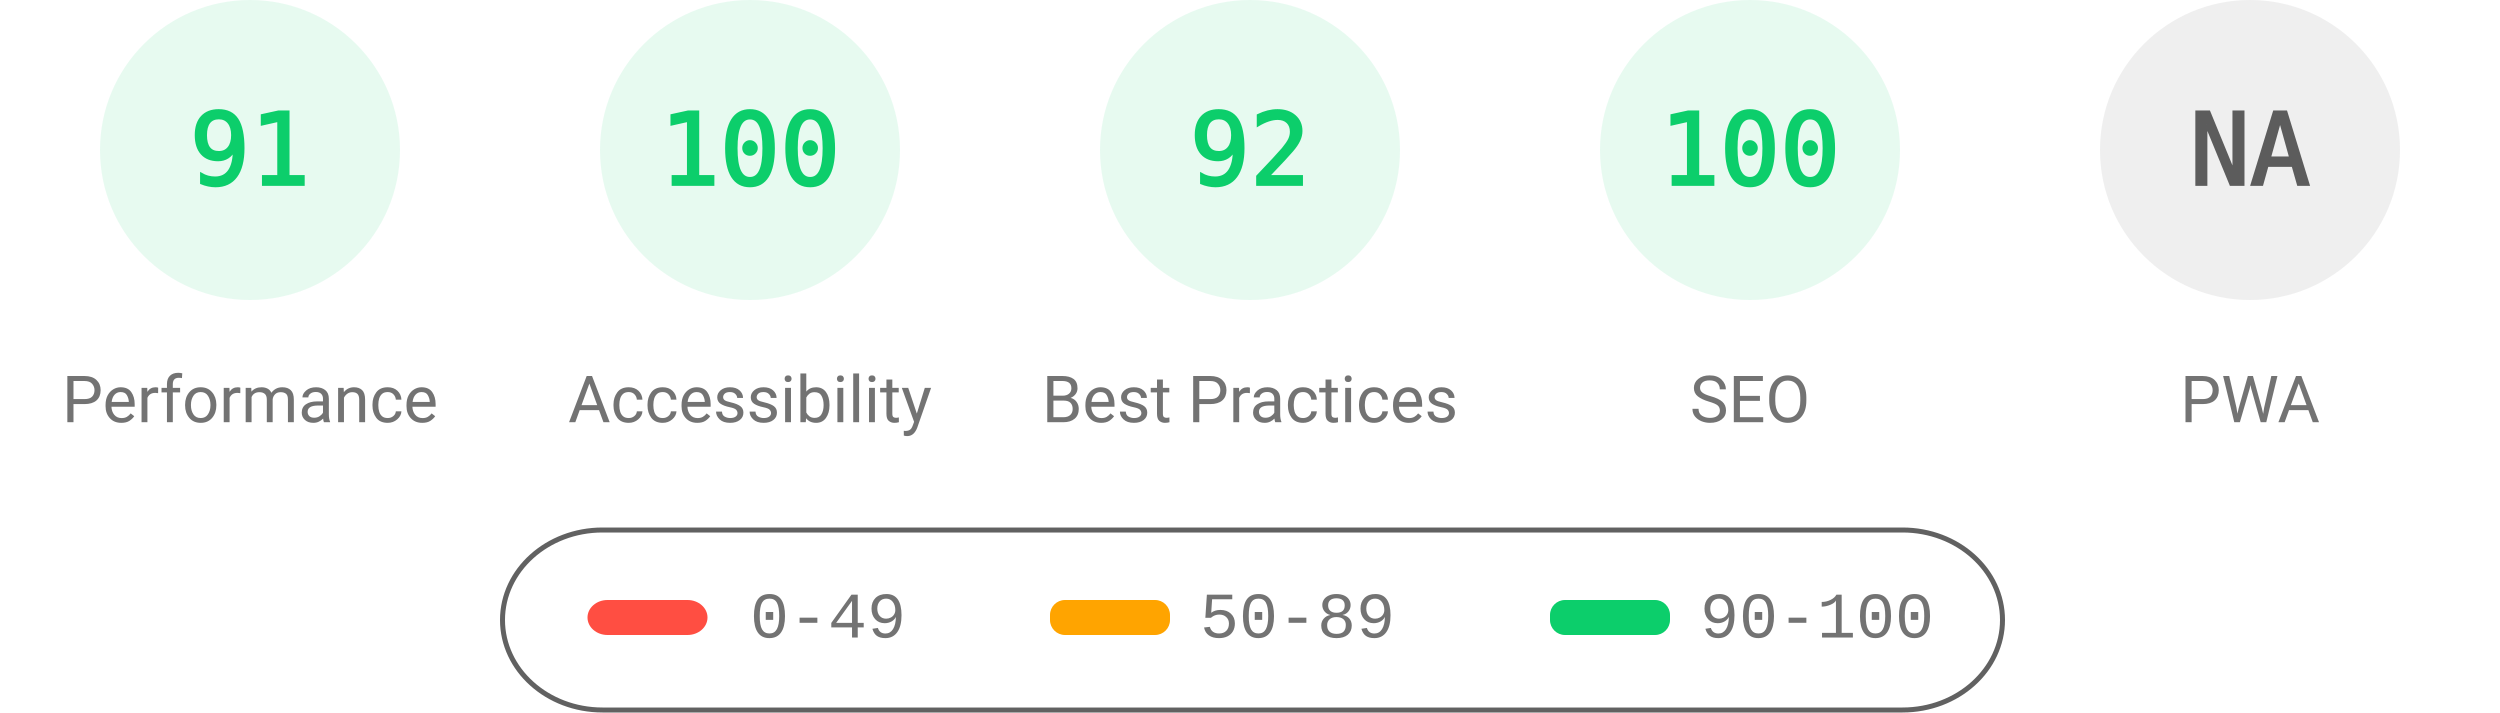
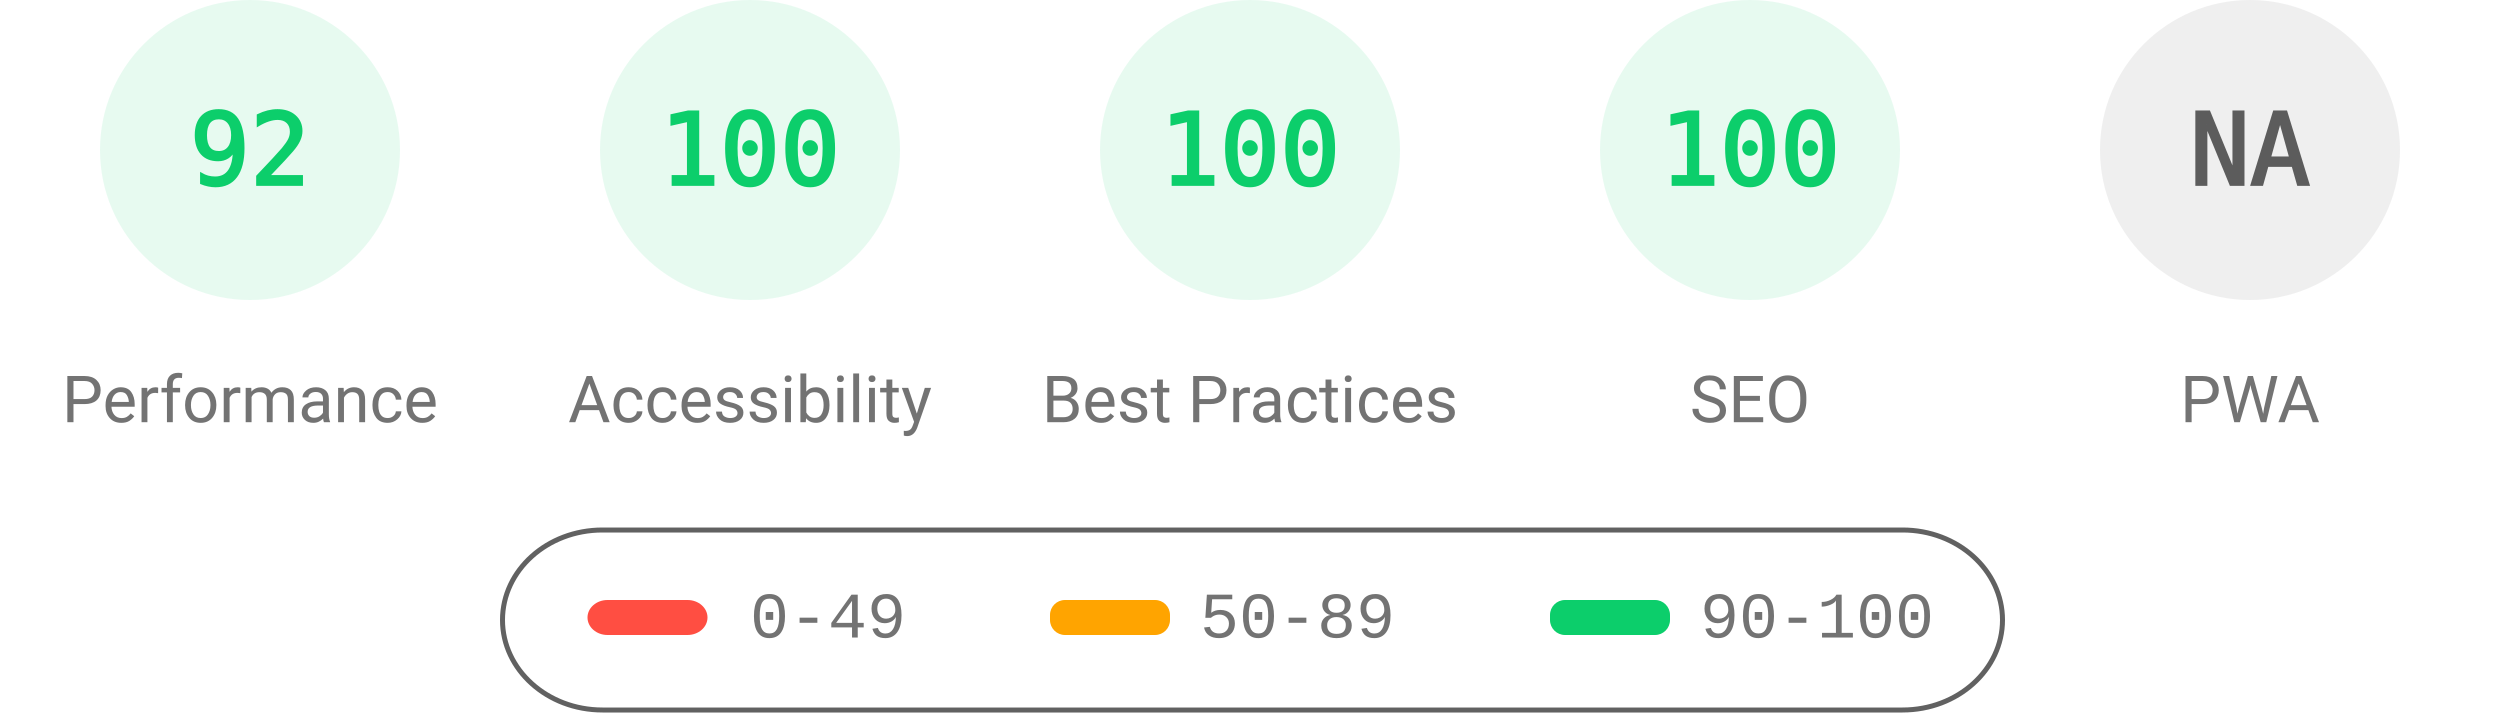
<svg xmlns="http://www.w3.org/2000/svg" fill="none" width="1000" height="285">
  <style>.gauge-base{opacity:.1}.gauge-arc{fill:none;animation-delay:250ms;stroke-linecap:round;transform:rotate(-90deg);transform-origin:100px 60px;animation:load-gauge 1s ease forwards}.guage-text{font-size:40px;font-family:monospace;text-align:center}.guage-red{color:#ff4e42;fill:#ff4e42;stroke:#ff4e42}.guage-orange{color:#ffa400;fill:#ffa400;stroke:#ffa400}.guage-green{color:#0cce6b;fill:#0cce6b;stroke:#0cce6b}.guage-undefined{color:#5c5c5c;fill:#5c5c5c;stroke:#5c5c5c}.guage-title{color:#737373;fill:#737373;stroke:none;font-size:26px;line-height:26px;font-family:Roboto,Halvetica,Arial,sans-serif}@keyframes load-gauge{from{stroke-dasharray:0 352.858}}</style>
  <svg class="guage-div guage-perf guage-green" viewBox="0 0 200 200" width="200" height="200">
    <circle class="gauge-base" r="56" cx="100" cy="60" stroke-width="8" />
-     <circle class="gauge-arc guage-arc-1" r="56" cx="100" cy="60" stroke-width="8" style="stroke-dasharray:320.191,351.858" />
-     <text class="guage-text" x="100" y="60" alignment-baseline="central" dominant-baseline="central" text-anchor="middle">91</text>
+     <circle class="gauge-arc guage-arc-1" r="56" cx="100" cy="60" stroke-width="8" style="stroke-dasharray:323.709,351.858" />
+     <text class="guage-text" x="100" y="60" alignment-baseline="central" dominant-baseline="central" text-anchor="middle">92</text>
    <text class="guage-title" x="100" y="160" alignment-baseline="central" dominant-baseline="central" text-anchor="middle">Performance</text>
  </svg>
  <svg class="guage-div guage-acc guage-green" viewBox="0 0 200 200" width="200" height="200" x="200">
    <circle class="gauge-base" r="56" cx="100" cy="60" stroke-width="8" />
    <circle class="gauge-arc guage-arc-2" r="56" cx="100" cy="60" stroke-width="8" style="stroke-dasharray:351.858,351.858" />
    <text class="guage-text" x="100" y="60" alignment-baseline="central" dominant-baseline="central" text-anchor="middle">100</text>
    <text class="guage-title" x="100" y="160" alignment-baseline="central" dominant-baseline="central" text-anchor="middle">Accessibility</text>
  </svg>
  <svg class="guage-div guage-best guage-green" viewBox="0 0 200 200" width="200" height="200" x="400">
    <circle class="gauge-base" r="56" cx="100" cy="60" stroke-width="8" />
-     <circle class="gauge-arc guage-arc-3" r="56" cx="100" cy="60" stroke-width="8" style="stroke-dasharray:323.709,351.858" />
-     <text class="guage-text" x="100" y="60" alignment-baseline="central" dominant-baseline="central" text-anchor="middle">92</text>
+     <circle class="gauge-arc guage-arc-3" r="56" cx="100" cy="60" stroke-width="8" style="stroke-dasharray:351.858,351.858" />
+     <text class="guage-text" x="100" y="60" alignment-baseline="central" dominant-baseline="central" text-anchor="middle">100</text>
    <text class="guage-title" x="100" y="160" alignment-baseline="central" dominant-baseline="central" text-anchor="middle">Best Practices</text>
  </svg>
  <svg class="guage-div guage-seo guage-green" viewBox="0 0 200 200" width="200" height="200" x="600">
    <circle class="gauge-base" r="56" cx="100" cy="60" stroke-width="8" />
    <circle class="gauge-arc guage-arc-4" r="56" cx="100" cy="60" stroke-width="8" style="stroke-dasharray:351.858,351.858" />
    <text class="guage-text" x="100" y="60" alignment-baseline="central" dominant-baseline="central" text-anchor="middle">100</text>
    <text class="guage-title" x="100" y="160" alignment-baseline="central" dominant-baseline="central" text-anchor="middle">SEO</text>
  </svg>
  <svg class="guage-div guage-pwa guage-undefined" viewBox="0 0 200 200" width="200" height="200" x="800">
    <circle class="gauge-base" r="56" cx="100" cy="60" stroke-width="8" />
    <circle class="gauge-arc guage-arc-4" r="56" cx="100" cy="60" stroke-width="8" style="stroke-dasharray:351.858,351.858" />
    <text class="guage-text" x="100" y="60" alignment-baseline="central" dominant-baseline="central" text-anchor="middle">NA</text>
    <text class="guage-title" x="100" y="160" alignment-baseline="central" dominant-baseline="central" text-anchor="middle">PWA</text>
  </svg>
  <svg width="604" height="76" x="200" y="210">
    <path fill="none" id="canvas_background" d="M-1-1h604v80H-1z" />
    <rect fill-opacity="0" stroke="#616161" stroke-width="2" rx="40" id="svg_2" height="72" width="600" y="2" x="1" fill="#000" />
    <rect stroke="#000" rx="8" id="svg_3" height="14" width="48" y="30" x="35" stroke-opacity="null" stroke-width="0" fill="#ff4e42" />
    <rect stroke="#000" rx="6" id="svg_4" height="14" width="48" y="30" x="220" stroke-opacity="null" stroke-width="0" fill="#ffa400" />
    <rect stroke="#000" rx="6" id="svg_5" height="14" width="48" y="30" x="420" stroke-opacity="null" stroke-width="0" fill="#0cce6b" />
    <text xml:space="preserve" text-anchor="start" font-family="'Courier New', Courier, monospace" font-size="26" id="svg_6" y="45" x="100" stroke-opacity="null" stroke-width="0" stroke="#000" fill="#737373">0-49</text>
    <text xml:space="preserve" text-anchor="start" font-family="'Courier New', Courier, monospace" font-size="26" id="svg_7" y="45" x="280" stroke-opacity="null" stroke-width="0" stroke="#000" fill="#737373">50-89</text>
    <text xml:space="preserve" text-anchor="start" font-family="'Courier New', Courier, monospace" font-size="26" id="svg_8" y="45" x="480" stroke-opacity="null" stroke-width="0" stroke="#000" fill="#737373">90-100</text>
  </svg>
</svg>
